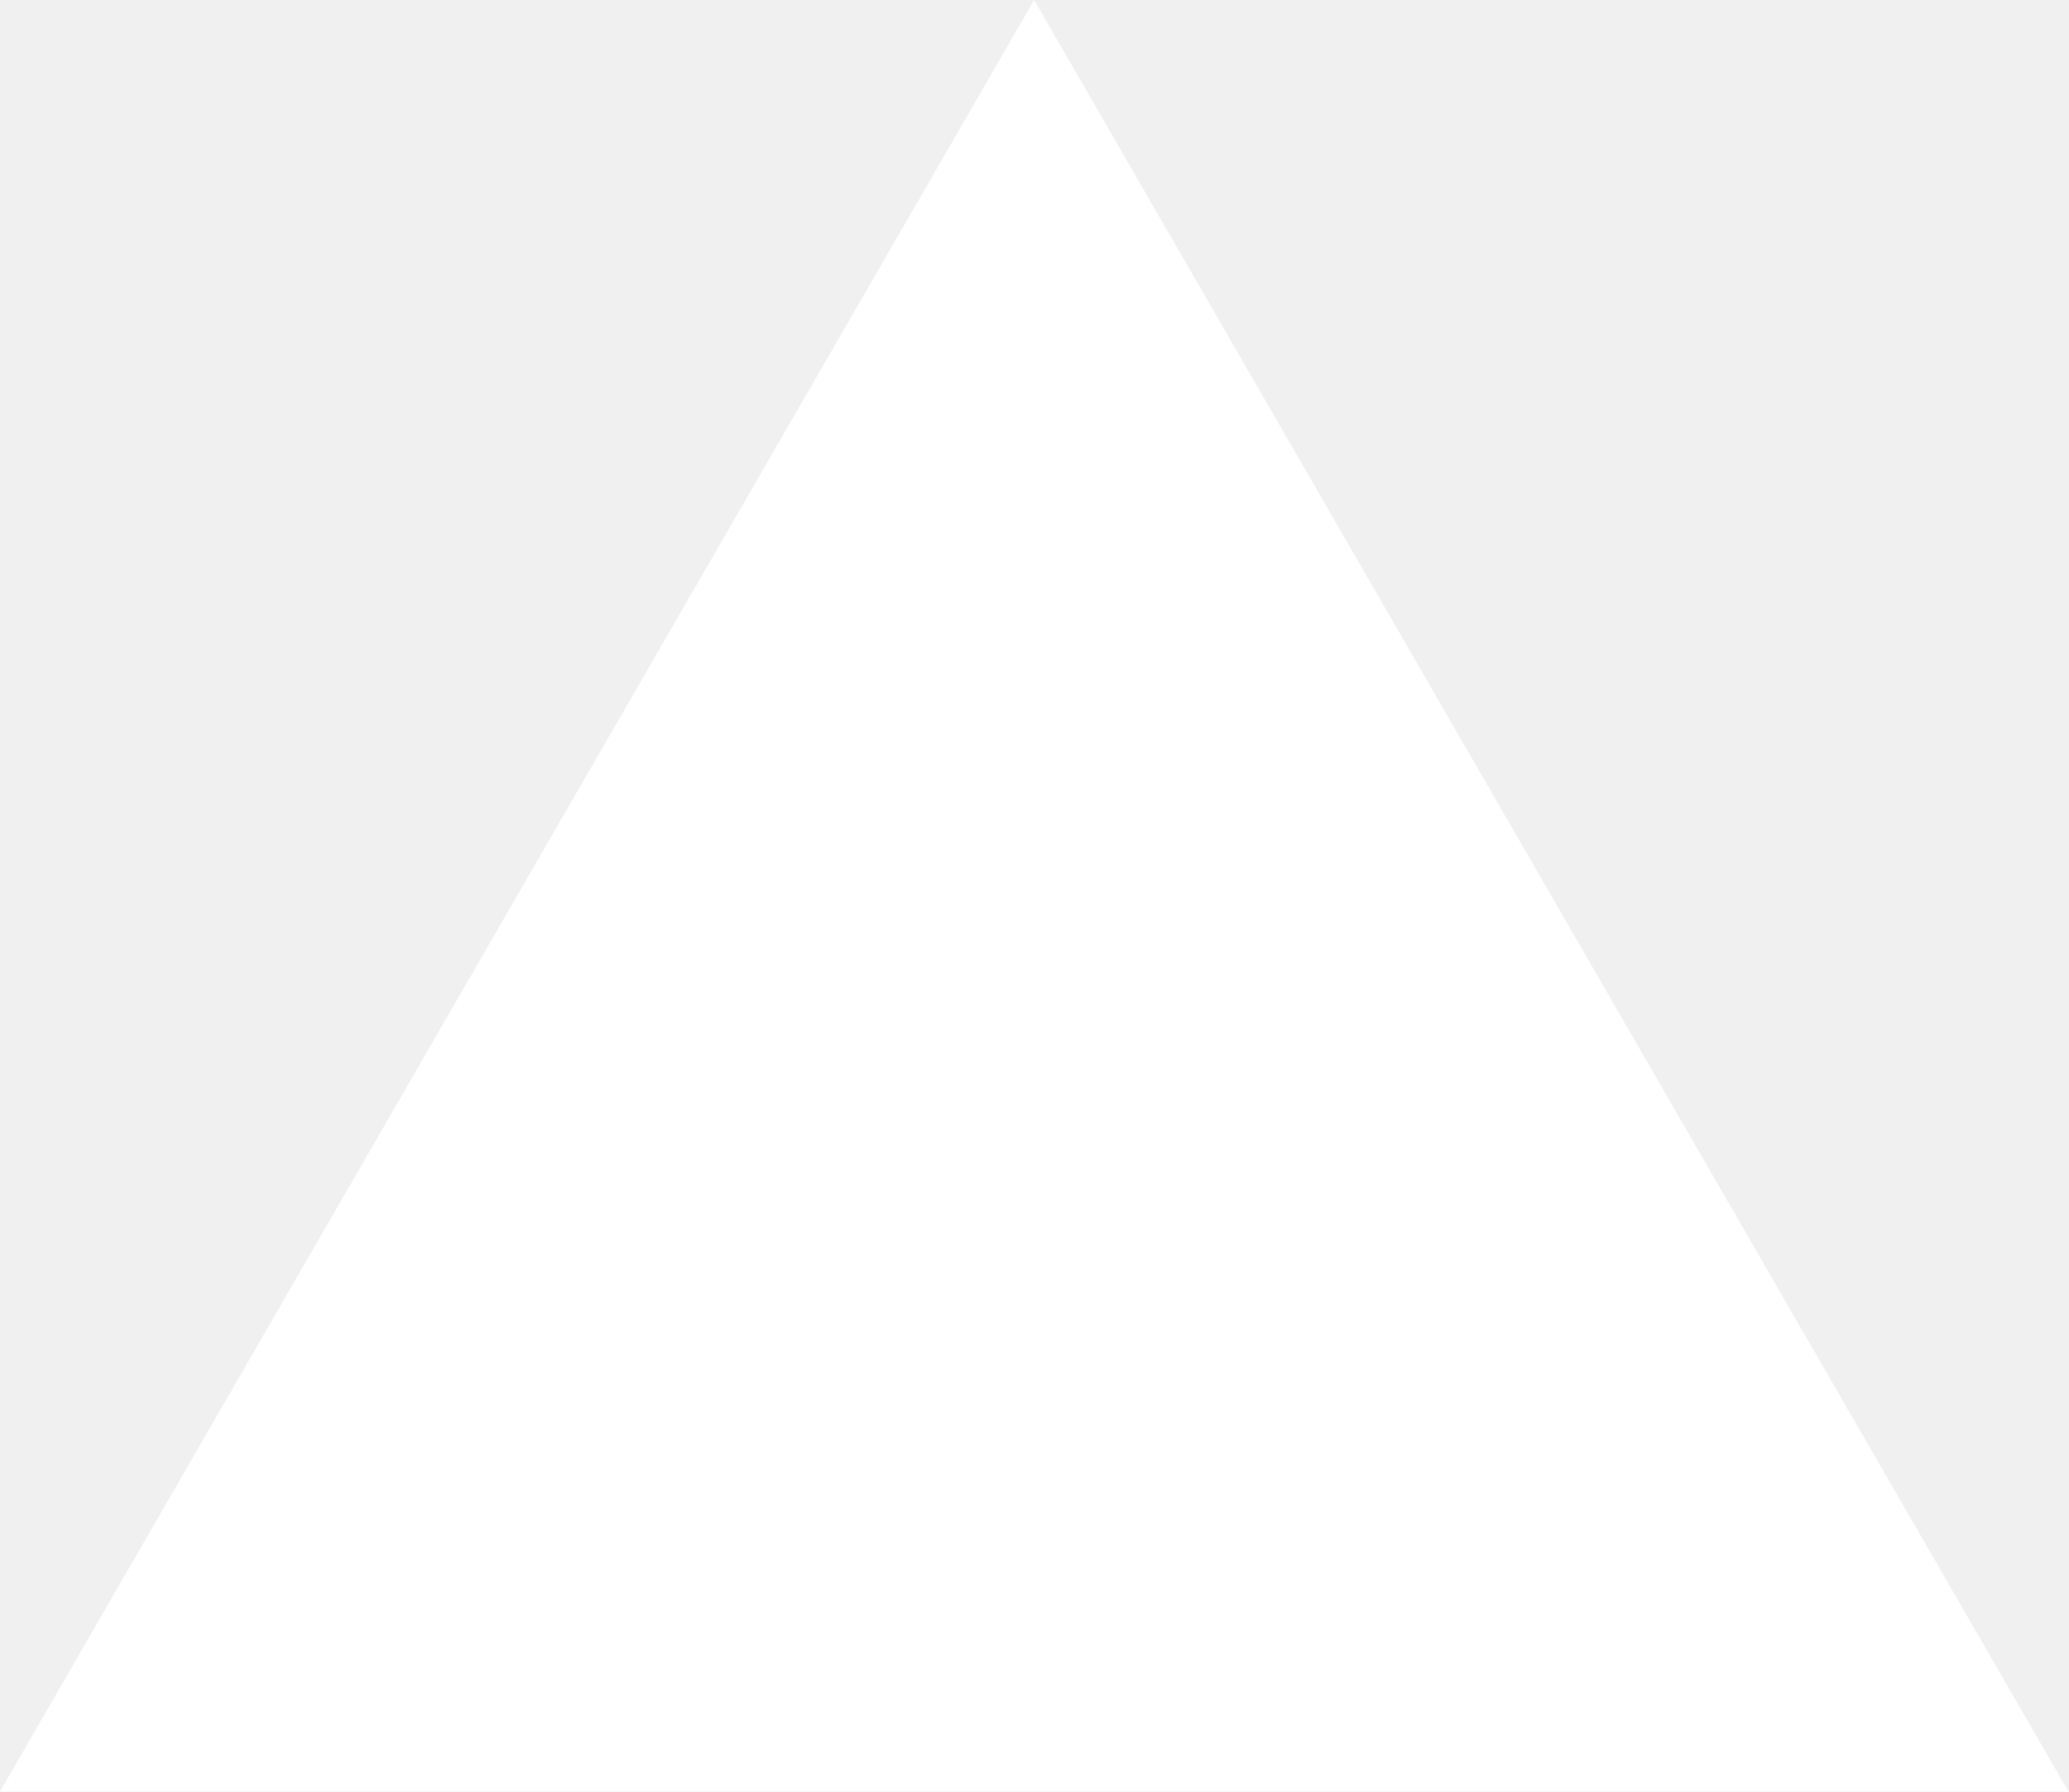
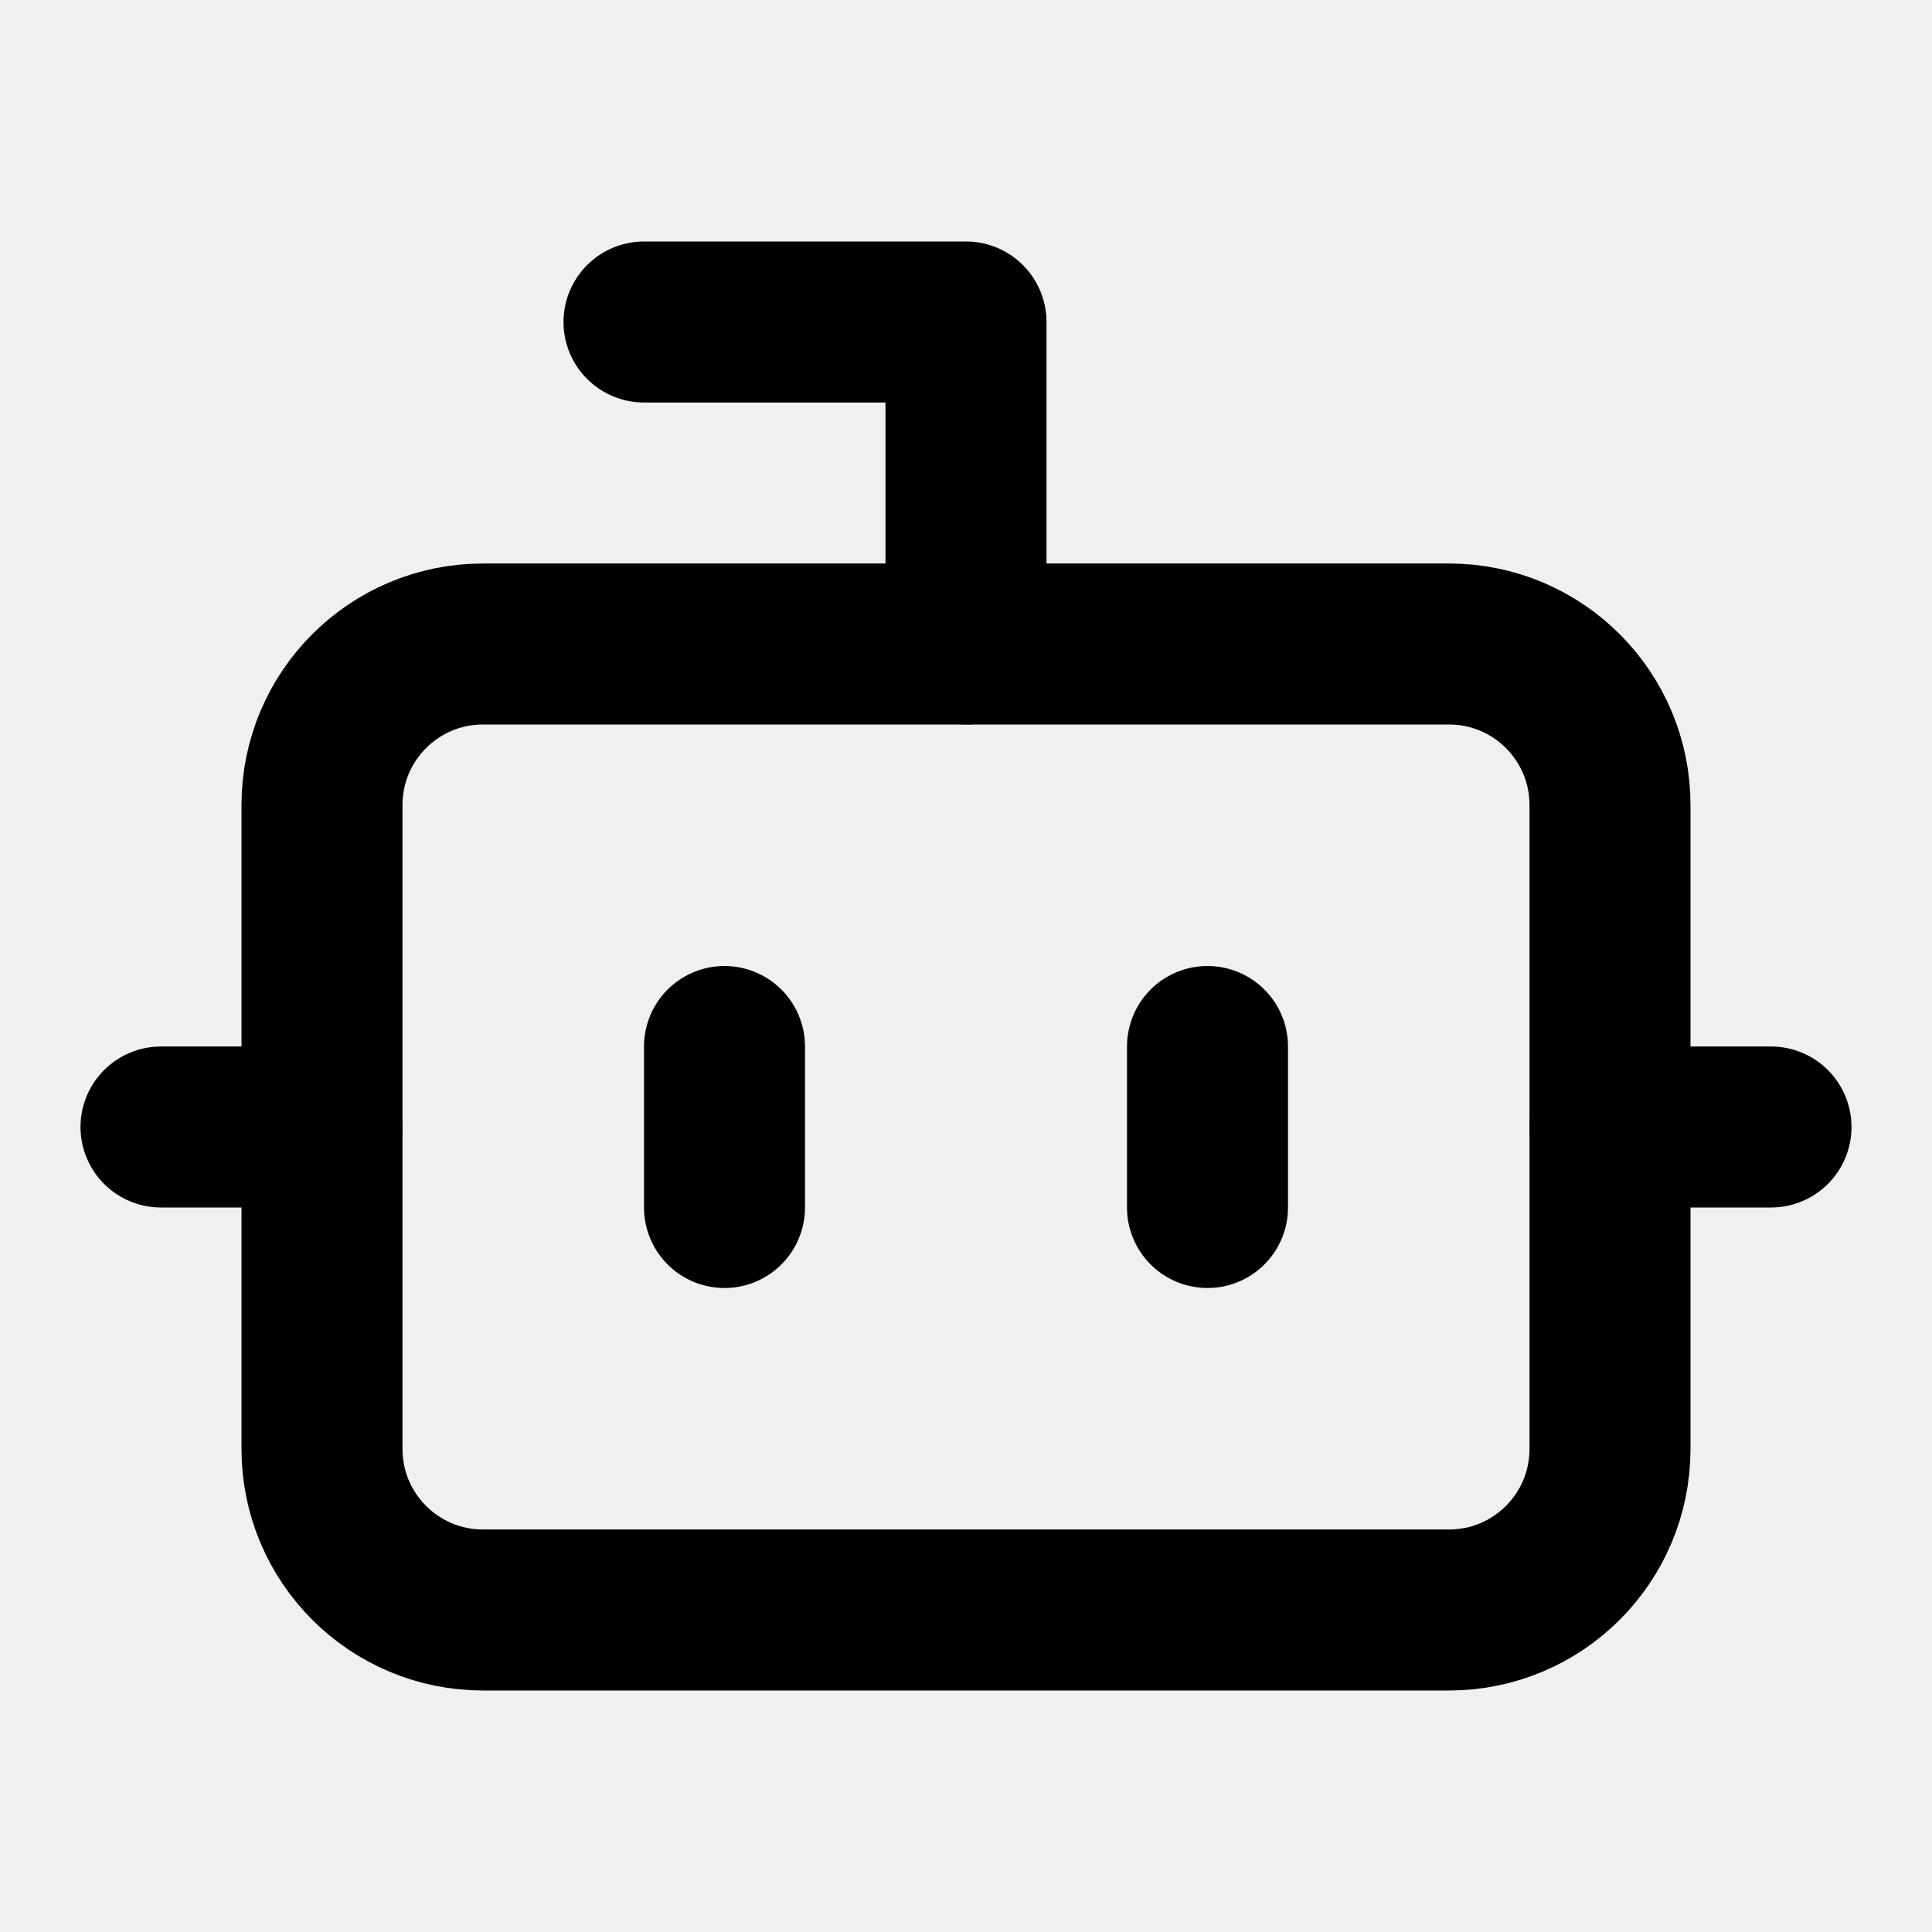
- <svg xmlns="http://www.w3.org/2000/svg" fill="none" viewBox="0 0 1155 1000">
-   <path d="m577.3 0 577.4 1000H0z" fill="#fff" />
+ <svg xmlns="http://www.w3.org/2000/svg" data-v-f6279e27="" width="24" height="24" viewBox="0 0 24 24" fill="none" stroke="currentColor" stroke-width="2" stroke-linecap="round" stroke-linejoin="round" class="lucide lucide-bot lucide-icon">
+   <path d="M12 8V4H8" />
+   <rect width="16" height="12" x="4" y="8" rx="2" />
+   <path d="M2 14h2" />
+   <path d="M20 14h2" />
+   <path d="M15 13v2" />
+   <path d="M9 13v2" />
</svg>
